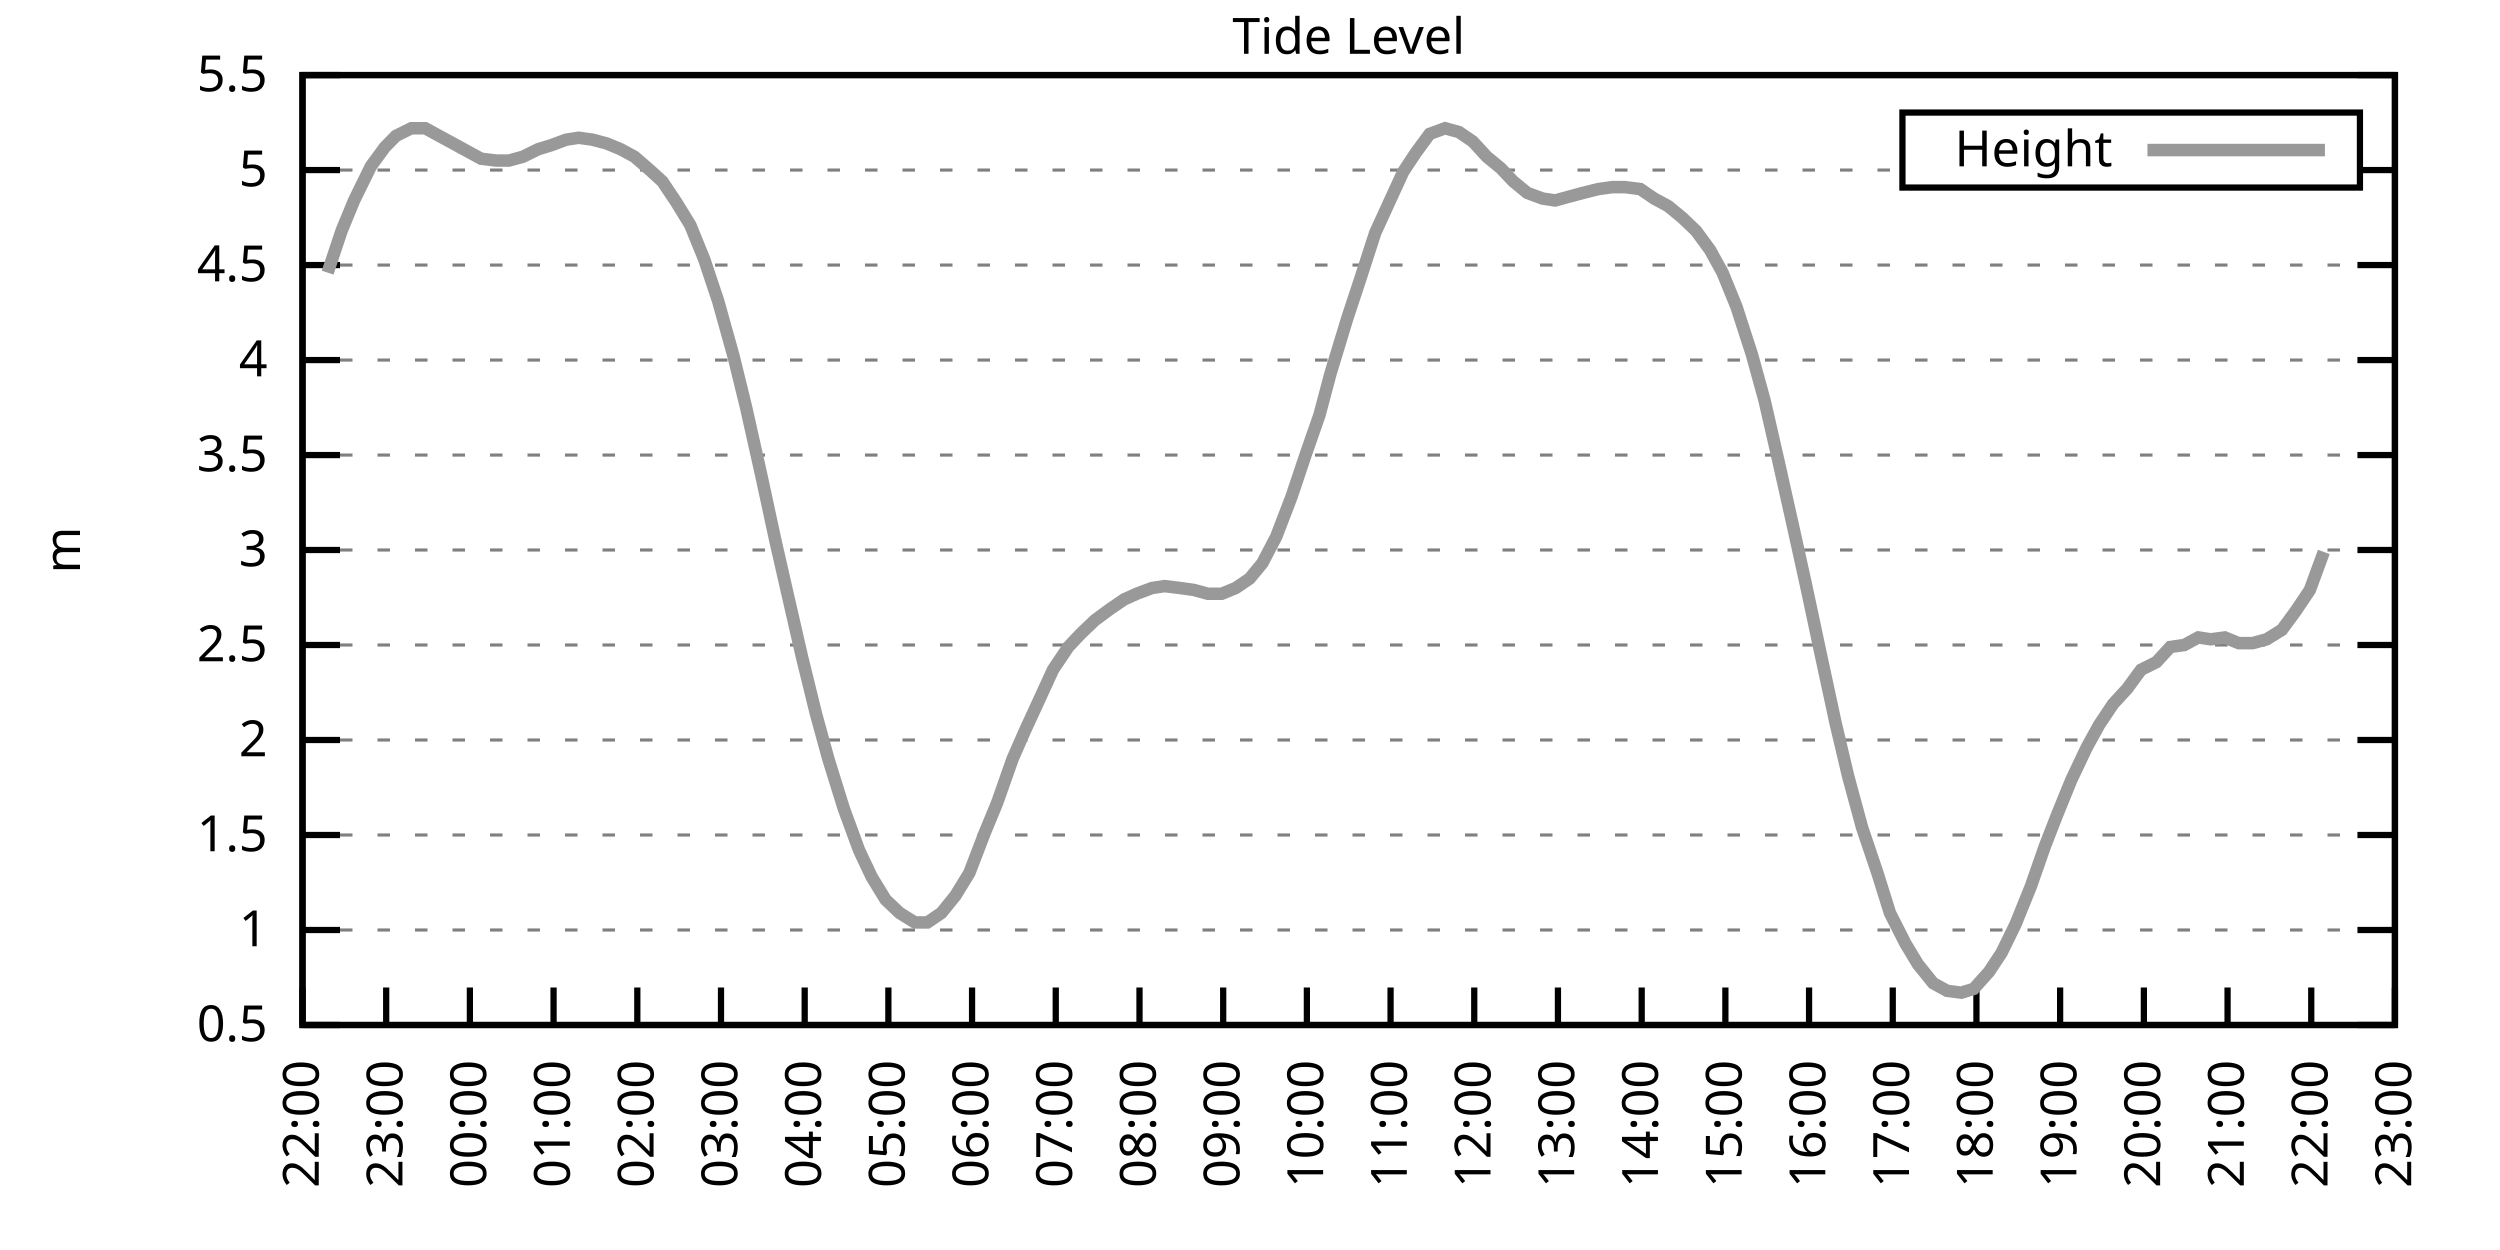
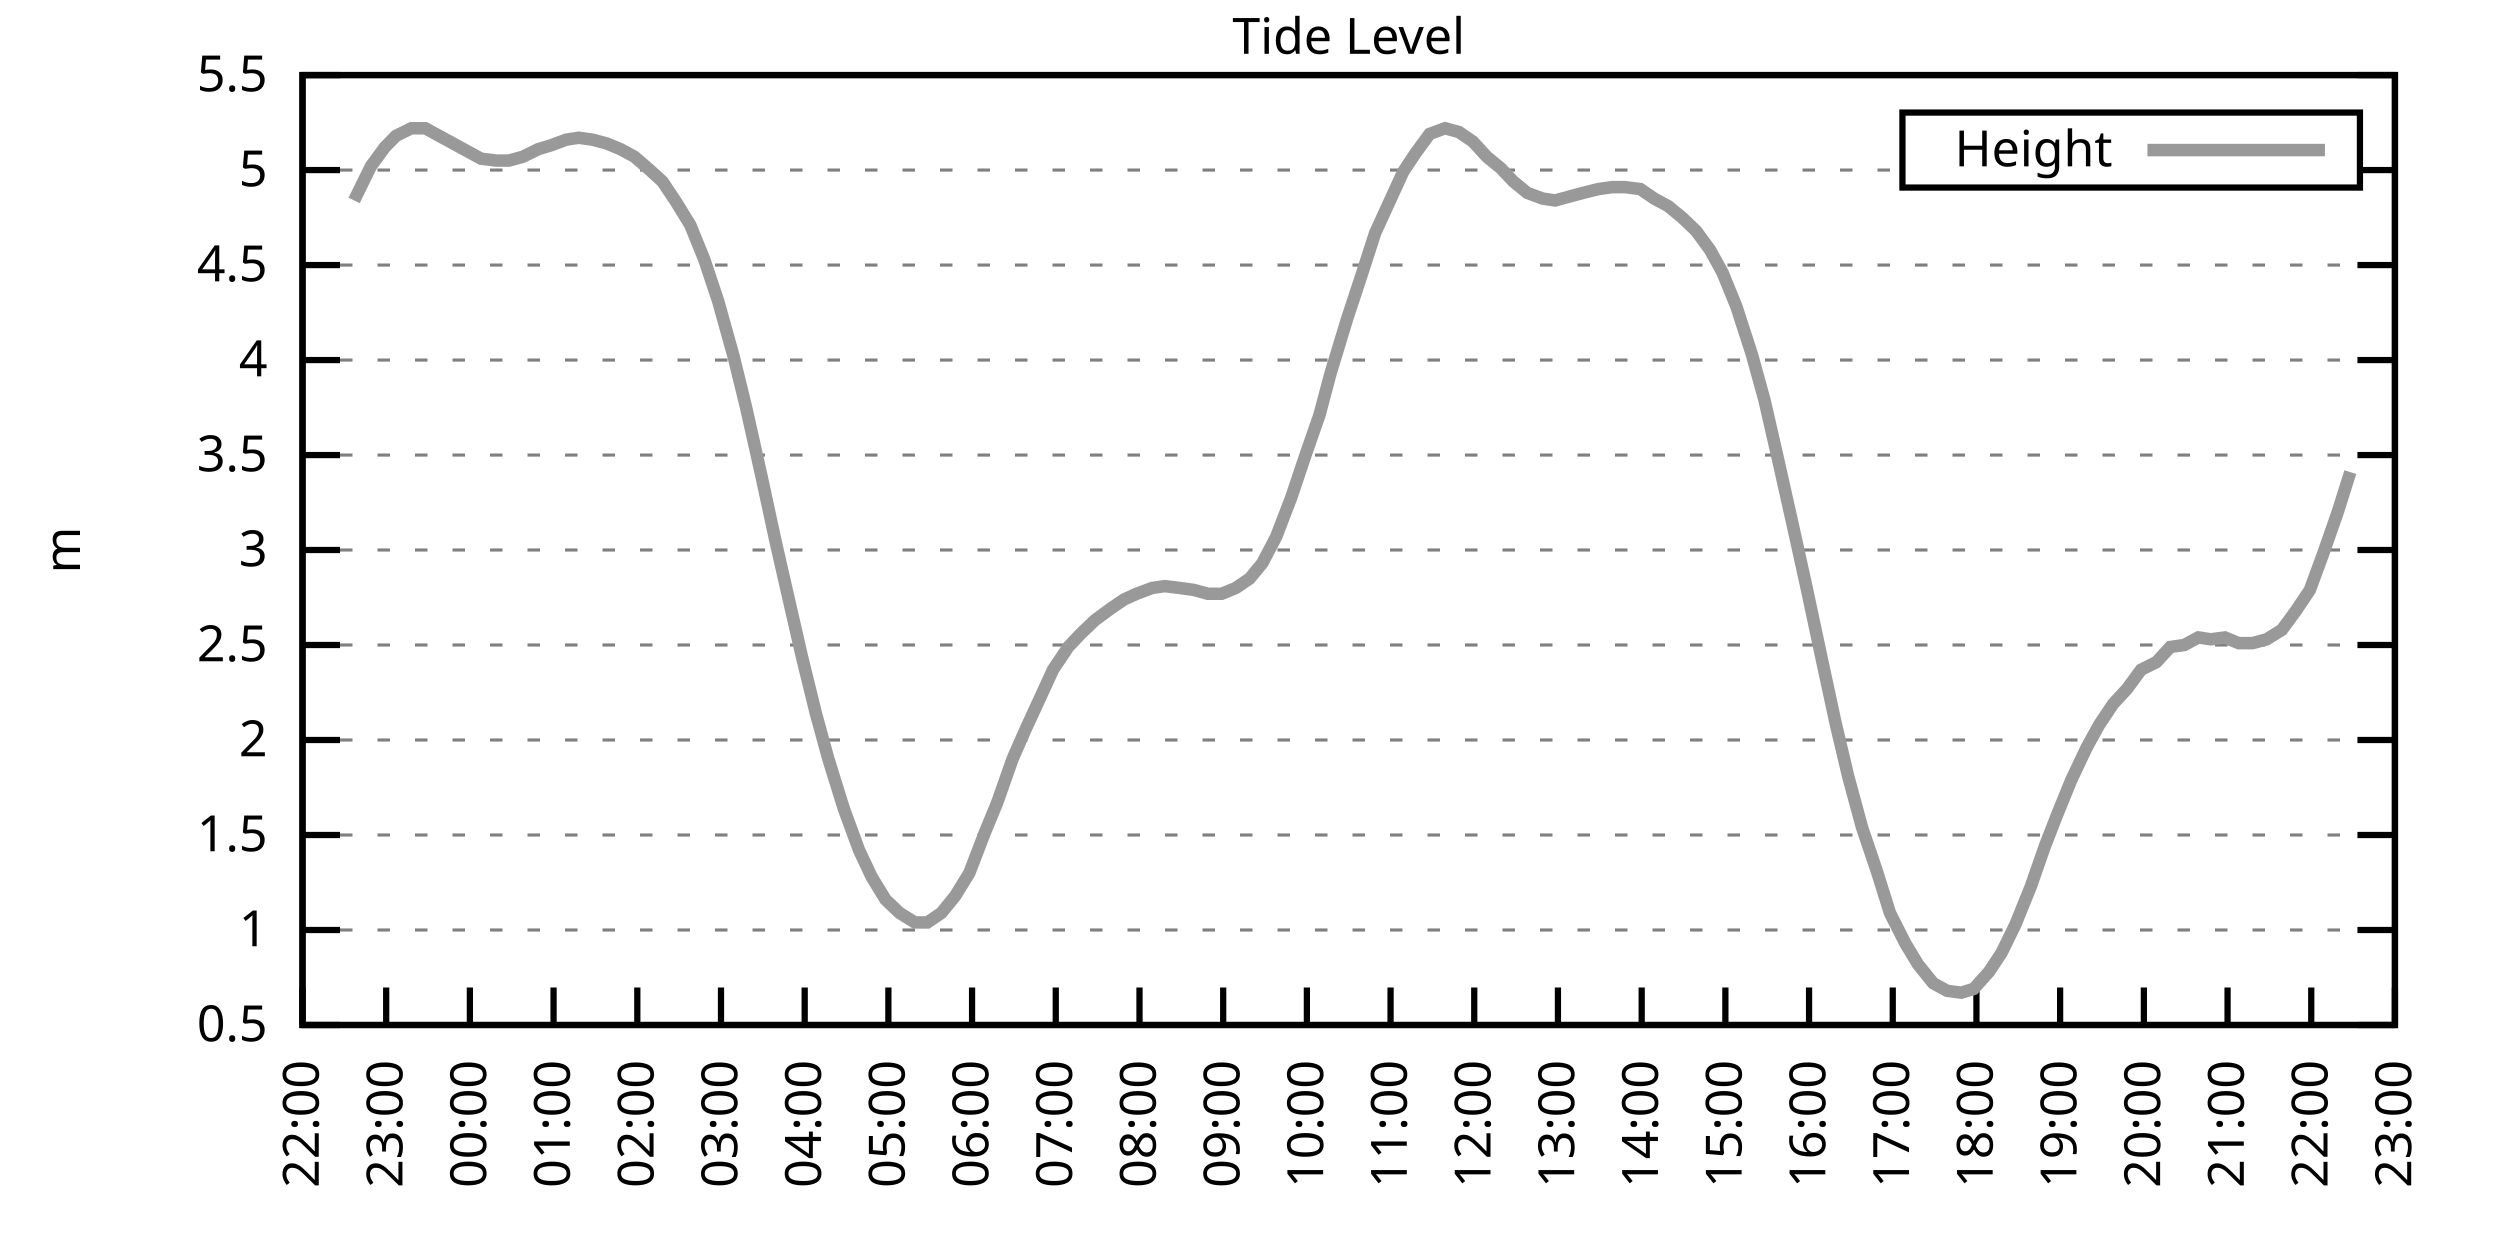
<svg xmlns="http://www.w3.org/2000/svg" xmlns:xlink="http://www.w3.org/1999/xlink" width="400" height="200" viewBox="0 0 400 200">
  <g id="gnuplot_canvas">
    <rect x="0" y="0" width="400" height="200" fill="none" />
    <defs>
      <circle id="gpDot" r="0.5" stroke-width="0.5" stroke="currentColor" />
      <path id="gpPt0" stroke-width="0.333" stroke="currentColor" d="M-1,0 h2 M0,-1 v2" />
      <path id="gpPt1" stroke-width="0.333" stroke="currentColor" d="M-1,-1 L1,1 M1,-1 L-1,1" />
      <path id="gpPt2" stroke-width="0.333" stroke="currentColor" d="M-1,0 L1,0 M0,-1 L0,1 M-1,-1 L1,1 M-1,1 L1,-1" />
      <rect id="gpPt3" stroke-width="0.333" stroke="currentColor" x="-1" y="-1" width="2" height="2" />
      <rect id="gpPt4" stroke-width="0.333" stroke="currentColor" fill="currentColor" x="-1" y="-1" width="2" height="2" />
      <circle id="gpPt5" stroke-width="0.333" stroke="currentColor" cx="0" cy="0" r="1" />
      <use xlink:href="#gpPt5" id="gpPt6" fill="currentColor" stroke="none" />
      <path id="gpPt7" stroke-width="0.333" stroke="currentColor" d="M0,-1.33 L-1.33,0.67 L1.33,0.67 z" />
      <use xlink:href="#gpPt7" id="gpPt8" fill="currentColor" stroke="none" />
      <use xlink:href="#gpPt7" id="gpPt9" stroke="currentColor" transform="rotate(180)" />
      <use xlink:href="#gpPt9" id="gpPt10" fill="currentColor" stroke="none" />
      <use xlink:href="#gpPt3" id="gpPt11" stroke="currentColor" transform="rotate(45)" />
      <use xlink:href="#gpPt11" id="gpPt12" fill="currentColor" stroke="none" />
      <path id="gpPt13" stroke-width="0.333" stroke="currentColor" d="M0,1.330 L1.265,0.411 L0.782,-1.067 L-0.782,-1.076 L-1.265,0.411 z" />
      <use xlink:href="#gpPt13" id="gpPt14" fill="currentColor" stroke="none" />
      <filter id="textbox" filterUnits="objectBoundingBox" x="0" y="0" height="1" width="1">
        <feFlood flood-color="white" flood-opacity="1" result="bgnd" />
        <feComposite in="SourceGraphic" in2="bgnd" operator="atop" />
      </filter>
      <filter id="greybox" filterUnits="objectBoundingBox" x="0" y="0" height="1" width="1">
        <feFlood flood-color="lightgrey" flood-opacity="1" result="grey" />
        <feComposite in="SourceGraphic" in2="grey" operator="atop" />
      </filter>
    </defs>
    <g fill="none" color="white" stroke="currentColor" stroke-width="1.00" stroke-linecap="butt" stroke-linejoin="miter">
</g>
    <g fill="none" color="black" stroke="currentColor" stroke-width="1.00" stroke-linecap="butt" stroke-linejoin="miter">
      <g stroke="none" shape-rendering="crispEdges">
        <polygon fill="rgb(255, 255, 255)" points="48.40,164.00 383.18,164.00 383.18,12.02 48.40,12.02 " />
      </g>
    </g>
    <g fill="none" color="black" stroke="currentColor" stroke-width="1.00" stroke-linecap="butt" stroke-linejoin="miter">
</g>
    <g fill="none" color="black" stroke="black" stroke-width="0.50" stroke-linecap="butt" stroke-linejoin="miter">
</g>
    <g fill="none" color="gray" stroke="currentColor" stroke-width="0.50" stroke-linecap="butt" stroke-linejoin="miter">
      <path stroke="gray" stroke-dasharray="2,4" class="gridline" d="M48.40,164.00 L383.19,164.00  " />
    </g>
    <g fill="none" color="gray" stroke="gray" stroke-width="1.00" stroke-linecap="butt" stroke-linejoin="miter">
</g>
    <g fill="none" color="black" stroke="currentColor" stroke-width="1.00" stroke-linecap="butt" stroke-linejoin="miter">
      <path stroke="black" d="M48.40,164.00 L54.40,164.00 M383.19,164.00 L377.19,164.00  " />
      <g transform="translate(42.80,166.60)" stroke="none" fill="black" font-family="Sans" font-size="8.00" text-anchor="end">
        <text>
          <tspan font-family="Sans"> 0.5</tspan>
        </text>
      </g>
    </g>
    <g fill="none" color="black" stroke="currentColor" stroke-width="1.00" stroke-linecap="butt" stroke-linejoin="miter">
</g>
    <g fill="none" color="black" stroke="black" stroke-width="0.50" stroke-linecap="butt" stroke-linejoin="miter">
</g>
    <g fill="none" color="gray" stroke="currentColor" stroke-width="0.50" stroke-linecap="butt" stroke-linejoin="miter">
      <path stroke="gray" stroke-dasharray="2,4" class="gridline" d="M48.40,148.80 L383.19,148.80  " />
    </g>
    <g fill="none" color="gray" stroke="gray" stroke-width="1.00" stroke-linecap="butt" stroke-linejoin="miter">
</g>
    <g fill="none" color="black" stroke="currentColor" stroke-width="1.00" stroke-linecap="butt" stroke-linejoin="miter">
      <path stroke="black" d="M48.40,148.80 L54.40,148.80 M383.19,148.80 L377.19,148.80  " />
      <g transform="translate(42.80,151.40)" stroke="none" fill="black" font-family="Sans" font-size="8.00" text-anchor="end">
        <text>
          <tspan font-family="Sans"> 1</tspan>
        </text>
      </g>
    </g>
    <g fill="none" color="black" stroke="currentColor" stroke-width="1.00" stroke-linecap="butt" stroke-linejoin="miter">
</g>
    <g fill="none" color="black" stroke="black" stroke-width="0.50" stroke-linecap="butt" stroke-linejoin="miter">
</g>
    <g fill="none" color="gray" stroke="currentColor" stroke-width="0.50" stroke-linecap="butt" stroke-linejoin="miter">
      <path stroke="gray" stroke-dasharray="2,4" class="gridline" d="M48.40,133.60 L383.19,133.60  " />
    </g>
    <g fill="none" color="gray" stroke="gray" stroke-width="1.00" stroke-linecap="butt" stroke-linejoin="miter">
</g>
    <g fill="none" color="black" stroke="currentColor" stroke-width="1.00" stroke-linecap="butt" stroke-linejoin="miter">
      <path stroke="black" d="M48.40,133.60 L54.40,133.60 M383.19,133.60 L377.19,133.60  " />
      <g transform="translate(42.80,136.20)" stroke="none" fill="black" font-family="Sans" font-size="8.00" text-anchor="end">
        <text>
          <tspan font-family="Sans"> 1.5</tspan>
        </text>
      </g>
    </g>
    <g fill="none" color="black" stroke="currentColor" stroke-width="1.00" stroke-linecap="butt" stroke-linejoin="miter">
</g>
    <g fill="none" color="black" stroke="black" stroke-width="0.50" stroke-linecap="butt" stroke-linejoin="miter">
</g>
    <g fill="none" color="gray" stroke="currentColor" stroke-width="0.50" stroke-linecap="butt" stroke-linejoin="miter">
      <path stroke="gray" stroke-dasharray="2,4" class="gridline" d="M48.40,118.40 L383.19,118.40  " />
    </g>
    <g fill="none" color="gray" stroke="gray" stroke-width="1.00" stroke-linecap="butt" stroke-linejoin="miter">
</g>
    <g fill="none" color="black" stroke="currentColor" stroke-width="1.00" stroke-linecap="butt" stroke-linejoin="miter">
      <path stroke="black" d="M48.40,118.40 L54.40,118.40 M383.19,118.40 L377.19,118.40  " />
      <g transform="translate(42.80,121.00)" stroke="none" fill="black" font-family="Sans" font-size="8.00" text-anchor="end">
        <text>
          <tspan font-family="Sans"> 2</tspan>
        </text>
      </g>
    </g>
    <g fill="none" color="black" stroke="currentColor" stroke-width="1.00" stroke-linecap="butt" stroke-linejoin="miter">
</g>
    <g fill="none" color="black" stroke="black" stroke-width="0.50" stroke-linecap="butt" stroke-linejoin="miter">
</g>
    <g fill="none" color="gray" stroke="currentColor" stroke-width="0.50" stroke-linecap="butt" stroke-linejoin="miter">
      <path stroke="gray" stroke-dasharray="2,4" class="gridline" d="M48.40,103.20 L383.19,103.20  " />
    </g>
    <g fill="none" color="gray" stroke="gray" stroke-width="1.00" stroke-linecap="butt" stroke-linejoin="miter">
</g>
    <g fill="none" color="black" stroke="currentColor" stroke-width="1.00" stroke-linecap="butt" stroke-linejoin="miter">
      <path stroke="black" d="M48.40,103.20 L54.40,103.20 M383.19,103.20 L377.19,103.20  " />
      <g transform="translate(42.80,105.80)" stroke="none" fill="black" font-family="Sans" font-size="8.00" text-anchor="end">
        <text>
          <tspan font-family="Sans"> 2.5</tspan>
        </text>
      </g>
    </g>
    <g fill="none" color="black" stroke="currentColor" stroke-width="1.00" stroke-linecap="butt" stroke-linejoin="miter">
</g>
    <g fill="none" color="black" stroke="black" stroke-width="0.50" stroke-linecap="butt" stroke-linejoin="miter">
</g>
    <g fill="none" color="gray" stroke="currentColor" stroke-width="0.50" stroke-linecap="butt" stroke-linejoin="miter">
      <path stroke="gray" stroke-dasharray="2,4" class="gridline" d="M48.40,88.00 L383.19,88.00  " />
    </g>
    <g fill="none" color="gray" stroke="gray" stroke-width="1.00" stroke-linecap="butt" stroke-linejoin="miter">
</g>
    <g fill="none" color="black" stroke="currentColor" stroke-width="1.00" stroke-linecap="butt" stroke-linejoin="miter">
      <path stroke="black" d="M48.40,88.00 L54.40,88.00 M383.19,88.00 L377.19,88.00  " />
      <g transform="translate(42.80,90.60)" stroke="none" fill="black" font-family="Sans" font-size="8.00" text-anchor="end">
        <text>
          <tspan font-family="Sans"> 3</tspan>
        </text>
      </g>
    </g>
    <g fill="none" color="black" stroke="currentColor" stroke-width="1.00" stroke-linecap="butt" stroke-linejoin="miter">
</g>
    <g fill="none" color="black" stroke="black" stroke-width="0.50" stroke-linecap="butt" stroke-linejoin="miter">
</g>
    <g fill="none" color="gray" stroke="currentColor" stroke-width="0.50" stroke-linecap="butt" stroke-linejoin="miter">
      <path stroke="gray" stroke-dasharray="2,4" class="gridline" d="M48.40,72.81 L383.19,72.81  " />
    </g>
    <g fill="none" color="gray" stroke="gray" stroke-width="1.00" stroke-linecap="butt" stroke-linejoin="miter">
</g>
    <g fill="none" color="black" stroke="currentColor" stroke-width="1.00" stroke-linecap="butt" stroke-linejoin="miter">
      <path stroke="black" d="M48.40,72.81 L54.40,72.81 M383.19,72.81 L377.19,72.81  " />
      <g transform="translate(42.80,75.41)" stroke="none" fill="black" font-family="Sans" font-size="8.00" text-anchor="end">
        <text>
          <tspan font-family="Sans"> 3.5</tspan>
        </text>
      </g>
    </g>
    <g fill="none" color="black" stroke="currentColor" stroke-width="1.00" stroke-linecap="butt" stroke-linejoin="miter">
</g>
    <g fill="none" color="black" stroke="black" stroke-width="0.50" stroke-linecap="butt" stroke-linejoin="miter">
</g>
    <g fill="none" color="gray" stroke="currentColor" stroke-width="0.50" stroke-linecap="butt" stroke-linejoin="miter">
      <path stroke="gray" stroke-dasharray="2,4" class="gridline" d="M48.40,57.61 L383.19,57.61  " />
    </g>
    <g fill="none" color="gray" stroke="gray" stroke-width="1.00" stroke-linecap="butt" stroke-linejoin="miter">
</g>
    <g fill="none" color="black" stroke="currentColor" stroke-width="1.00" stroke-linecap="butt" stroke-linejoin="miter">
      <path stroke="black" d="M48.40,57.61 L54.40,57.61 M383.19,57.61 L377.19,57.61  " />
      <g transform="translate(42.80,60.21)" stroke="none" fill="black" font-family="Sans" font-size="8.00" text-anchor="end">
        <text>
          <tspan font-family="Sans"> 4</tspan>
        </text>
      </g>
    </g>
    <g fill="none" color="black" stroke="currentColor" stroke-width="1.00" stroke-linecap="butt" stroke-linejoin="miter">
</g>
    <g fill="none" color="black" stroke="black" stroke-width="0.50" stroke-linecap="butt" stroke-linejoin="miter">
</g>
    <g fill="none" color="gray" stroke="currentColor" stroke-width="0.50" stroke-linecap="butt" stroke-linejoin="miter">
      <path stroke="gray" stroke-dasharray="2,4" class="gridline" d="M48.40,42.41 L383.19,42.41  " />
    </g>
    <g fill="none" color="gray" stroke="gray" stroke-width="1.00" stroke-linecap="butt" stroke-linejoin="miter">
</g>
    <g fill="none" color="black" stroke="currentColor" stroke-width="1.00" stroke-linecap="butt" stroke-linejoin="miter">
      <path stroke="black" d="M48.40,42.41 L54.40,42.41 M383.19,42.41 L377.19,42.41  " />
      <g transform="translate(42.80,45.01)" stroke="none" fill="black" font-family="Sans" font-size="8.00" text-anchor="end">
        <text>
          <tspan font-family="Sans"> 4.5</tspan>
        </text>
      </g>
    </g>
    <g fill="none" color="black" stroke="currentColor" stroke-width="1.00" stroke-linecap="butt" stroke-linejoin="miter">
</g>
    <g fill="none" color="black" stroke="black" stroke-width="0.50" stroke-linecap="butt" stroke-linejoin="miter">
</g>
    <g fill="none" color="gray" stroke="currentColor" stroke-width="0.50" stroke-linecap="butt" stroke-linejoin="miter">
      <path stroke="gray" stroke-dasharray="2,4" class="gridline" d="M48.40,27.21 L304.39,27.21 M377.59,27.21 L383.19,27.21  " />
    </g>
    <g fill="none" color="gray" stroke="gray" stroke-width="1.00" stroke-linecap="butt" stroke-linejoin="miter">
</g>
    <g fill="none" color="black" stroke="currentColor" stroke-width="1.00" stroke-linecap="butt" stroke-linejoin="miter">
      <path stroke="black" d="M48.40,27.21 L54.40,27.21 M383.19,27.21 L377.19,27.21  " />
      <g transform="translate(42.80,29.81)" stroke="none" fill="black" font-family="Sans" font-size="8.00" text-anchor="end">
        <text>
          <tspan font-family="Sans"> 5</tspan>
        </text>
      </g>
    </g>
    <g fill="none" color="black" stroke="currentColor" stroke-width="1.00" stroke-linecap="butt" stroke-linejoin="miter">
</g>
    <g fill="none" color="black" stroke="black" stroke-width="0.50" stroke-linecap="butt" stroke-linejoin="miter">
</g>
    <g fill="none" color="gray" stroke="currentColor" stroke-width="0.50" stroke-linecap="butt" stroke-linejoin="miter">
      <path stroke="gray" stroke-dasharray="2,4" class="gridline" d="M48.40,12.01 L383.19,12.01  " />
    </g>
    <g fill="none" color="gray" stroke="gray" stroke-width="1.00" stroke-linecap="butt" stroke-linejoin="miter">
</g>
    <g fill="none" color="black" stroke="currentColor" stroke-width="1.00" stroke-linecap="butt" stroke-linejoin="miter">
      <path stroke="black" d="M48.40,12.01 L54.40,12.01 M383.19,12.01 L377.19,12.01  " />
      <g transform="translate(42.80,14.61)" stroke="none" fill="black" font-family="Sans" font-size="8.00" text-anchor="end">
        <text>
          <tspan font-family="Sans"> 5.5</tspan>
        </text>
      </g>
    </g>
    <g fill="none" color="black" stroke="currentColor" stroke-width="1.00" stroke-linecap="butt" stroke-linejoin="miter">
      <path stroke="black" d="M48.40,164.00 L48.40,158.00  " />
      <g transform="translate(51.00,169.60) rotate(270.00)" stroke="none" fill="black" font-family="Sans" font-size="8.00" text-anchor="end">
        <text>
          <tspan font-family="Sans">22:00</tspan>
        </text>
      </g>
    </g>
    <g fill="none" color="black" stroke="currentColor" stroke-width="1.00" stroke-linecap="butt" stroke-linejoin="miter">
      <path stroke="black" d="M61.79,164.00 L61.79,158.00  " />
      <g transform="translate(64.39,169.60) rotate(270.00)" stroke="none" fill="black" font-family="Sans" font-size="8.00" text-anchor="end">
        <text>
          <tspan font-family="Sans">23:00</tspan>
        </text>
      </g>
    </g>
    <g fill="none" color="black" stroke="currentColor" stroke-width="1.00" stroke-linecap="butt" stroke-linejoin="miter">
      <path stroke="black" d="M75.18,164.00 L75.18,158.00  " />
      <g transform="translate(77.78,169.60) rotate(270.00)" stroke="none" fill="black" font-family="Sans" font-size="8.00" text-anchor="end">
        <text>
          <tspan font-family="Sans">00:00</tspan>
        </text>
      </g>
    </g>
    <g fill="none" color="black" stroke="currentColor" stroke-width="1.00" stroke-linecap="butt" stroke-linejoin="miter">
      <path stroke="black" d="M88.57,164.00 L88.57,158.00  " />
      <g transform="translate(91.17,169.60) rotate(270.00)" stroke="none" fill="black" font-family="Sans" font-size="8.00" text-anchor="end">
        <text>
          <tspan font-family="Sans">01:00</tspan>
        </text>
      </g>
    </g>
    <g fill="none" color="black" stroke="currentColor" stroke-width="1.00" stroke-linecap="butt" stroke-linejoin="miter">
      <path stroke="black" d="M101.97,164.00 L101.97,158.00  " />
      <g transform="translate(104.57,169.60) rotate(270.00)" stroke="none" fill="black" font-family="Sans" font-size="8.00" text-anchor="end">
        <text>
          <tspan font-family="Sans">02:00</tspan>
        </text>
      </g>
    </g>
    <g fill="none" color="black" stroke="currentColor" stroke-width="1.00" stroke-linecap="butt" stroke-linejoin="miter">
      <path stroke="black" d="M115.36,164.00 L115.36,158.00  " />
      <g transform="translate(117.96,169.60) rotate(270.00)" stroke="none" fill="black" font-family="Sans" font-size="8.00" text-anchor="end">
        <text>
          <tspan font-family="Sans">03:00</tspan>
        </text>
      </g>
    </g>
    <g fill="none" color="black" stroke="currentColor" stroke-width="1.00" stroke-linecap="butt" stroke-linejoin="miter">
      <path stroke="black" d="M128.75,164.00 L128.75,158.00  " />
      <g transform="translate(131.35,169.60) rotate(270.00)" stroke="none" fill="black" font-family="Sans" font-size="8.00" text-anchor="end">
        <text>
          <tspan font-family="Sans">04:00</tspan>
        </text>
      </g>
    </g>
    <g fill="none" color="black" stroke="currentColor" stroke-width="1.00" stroke-linecap="butt" stroke-linejoin="miter">
      <path stroke="black" d="M142.14,164.00 L142.14,158.00  " />
      <g transform="translate(144.74,169.60) rotate(270.00)" stroke="none" fill="black" font-family="Sans" font-size="8.00" text-anchor="end">
        <text>
          <tspan font-family="Sans">05:00</tspan>
        </text>
      </g>
    </g>
    <g fill="none" color="black" stroke="currentColor" stroke-width="1.00" stroke-linecap="butt" stroke-linejoin="miter">
      <path stroke="black" d="M155.53,164.00 L155.53,158.00  " />
      <g transform="translate(158.13,169.60) rotate(270.00)" stroke="none" fill="black" font-family="Sans" font-size="8.00" text-anchor="end">
        <text>
          <tspan font-family="Sans">06:00</tspan>
        </text>
      </g>
    </g>
    <g fill="none" color="black" stroke="currentColor" stroke-width="1.00" stroke-linecap="butt" stroke-linejoin="miter">
      <path stroke="black" d="M168.92,164.00 L168.92,158.00  " />
      <g transform="translate(171.52,169.60) rotate(270.00)" stroke="none" fill="black" font-family="Sans" font-size="8.00" text-anchor="end">
        <text>
          <tspan font-family="Sans">07:00</tspan>
        </text>
      </g>
    </g>
    <g fill="none" color="black" stroke="currentColor" stroke-width="1.00" stroke-linecap="butt" stroke-linejoin="miter">
      <path stroke="black" d="M182.32,164.00 L182.32,158.00  " />
      <g transform="translate(184.92,169.60) rotate(270.00)" stroke="none" fill="black" font-family="Sans" font-size="8.00" text-anchor="end">
        <text>
          <tspan font-family="Sans">08:00</tspan>
        </text>
      </g>
    </g>
    <g fill="none" color="black" stroke="currentColor" stroke-width="1.00" stroke-linecap="butt" stroke-linejoin="miter">
      <path stroke="black" d="M195.71,164.00 L195.71,158.00  " />
      <g transform="translate(198.31,169.60) rotate(270.00)" stroke="none" fill="black" font-family="Sans" font-size="8.00" text-anchor="end">
        <text>
          <tspan font-family="Sans">09:00</tspan>
        </text>
      </g>
    </g>
    <g fill="none" color="black" stroke="currentColor" stroke-width="1.00" stroke-linecap="butt" stroke-linejoin="miter">
      <path stroke="black" d="M209.10,164.00 L209.10,158.00  " />
      <g transform="translate(211.70,169.60) rotate(270.00)" stroke="none" fill="black" font-family="Sans" font-size="8.00" text-anchor="end">
        <text>
          <tspan font-family="Sans">10:00</tspan>
        </text>
      </g>
    </g>
    <g fill="none" color="black" stroke="currentColor" stroke-width="1.00" stroke-linecap="butt" stroke-linejoin="miter">
      <path stroke="black" d="M222.49,164.00 L222.49,158.00  " />
      <g transform="translate(225.09,169.60) rotate(270.00)" stroke="none" fill="black" font-family="Sans" font-size="8.00" text-anchor="end">
        <text>
          <tspan font-family="Sans">11:00</tspan>
        </text>
      </g>
    </g>
    <g fill="none" color="black" stroke="currentColor" stroke-width="1.00" stroke-linecap="butt" stroke-linejoin="miter">
      <path stroke="black" d="M235.88,164.00 L235.88,158.00  " />
      <g transform="translate(238.48,169.60) rotate(270.00)" stroke="none" fill="black" font-family="Sans" font-size="8.00" text-anchor="end">
        <text>
          <tspan font-family="Sans">12:00</tspan>
        </text>
      </g>
    </g>
    <g fill="none" color="black" stroke="currentColor" stroke-width="1.00" stroke-linecap="butt" stroke-linejoin="miter">
      <path stroke="black" d="M249.27,164.00 L249.27,158.00  " />
      <g transform="translate(251.87,169.60) rotate(270.00)" stroke="none" fill="black" font-family="Sans" font-size="8.00" text-anchor="end">
        <text>
          <tspan font-family="Sans">13:00</tspan>
        </text>
      </g>
    </g>
    <g fill="none" color="black" stroke="currentColor" stroke-width="1.00" stroke-linecap="butt" stroke-linejoin="miter">
      <path stroke="black" d="M262.67,164.00 L262.67,158.00  " />
      <g transform="translate(265.27,169.60) rotate(270.00)" stroke="none" fill="black" font-family="Sans" font-size="8.00" text-anchor="end">
        <text>
          <tspan font-family="Sans">14:00</tspan>
        </text>
      </g>
    </g>
    <g fill="none" color="black" stroke="currentColor" stroke-width="1.00" stroke-linecap="butt" stroke-linejoin="miter">
      <path stroke="black" d="M276.06,164.00 L276.06,158.00  " />
      <g transform="translate(278.66,169.60) rotate(270.00)" stroke="none" fill="black" font-family="Sans" font-size="8.00" text-anchor="end">
        <text>
          <tspan font-family="Sans">15:00</tspan>
        </text>
      </g>
    </g>
    <g fill="none" color="black" stroke="currentColor" stroke-width="1.00" stroke-linecap="butt" stroke-linejoin="miter">
      <path stroke="black" d="M289.45,164.00 L289.45,158.00  " />
      <g transform="translate(292.05,169.60) rotate(270.00)" stroke="none" fill="black" font-family="Sans" font-size="8.00" text-anchor="end">
        <text>
          <tspan font-family="Sans">16:00</tspan>
        </text>
      </g>
    </g>
    <g fill="none" color="black" stroke="currentColor" stroke-width="1.00" stroke-linecap="butt" stroke-linejoin="miter">
      <path stroke="black" d="M302.84,164.00 L302.84,158.00  " />
      <g transform="translate(305.44,169.60) rotate(270.00)" stroke="none" fill="black" font-family="Sans" font-size="8.00" text-anchor="end">
        <text>
          <tspan font-family="Sans">17:00</tspan>
        </text>
      </g>
    </g>
    <g fill="none" color="black" stroke="currentColor" stroke-width="1.00" stroke-linecap="butt" stroke-linejoin="miter">
      <path stroke="black" d="M316.23,164.00 L316.23,158.00  " />
      <g transform="translate(318.83,169.60) rotate(270.00)" stroke="none" fill="black" font-family="Sans" font-size="8.00" text-anchor="end">
        <text>
          <tspan font-family="Sans">18:00</tspan>
        </text>
      </g>
    </g>
    <g fill="none" color="black" stroke="currentColor" stroke-width="1.00" stroke-linecap="butt" stroke-linejoin="miter">
      <path stroke="black" d="M329.62,164.00 L329.62,158.00  " />
      <g transform="translate(332.22,169.60) rotate(270.00)" stroke="none" fill="black" font-family="Sans" font-size="8.00" text-anchor="end">
        <text>
          <tspan font-family="Sans">19:00</tspan>
        </text>
      </g>
    </g>
    <g fill="none" color="black" stroke="currentColor" stroke-width="1.00" stroke-linecap="butt" stroke-linejoin="miter">
      <path stroke="black" d="M343.02,164.00 L343.02,158.00  " />
      <g transform="translate(345.62,169.60) rotate(270.00)" stroke="none" fill="black" font-family="Sans" font-size="8.00" text-anchor="end">
        <text>
          <tspan font-family="Sans">20:00</tspan>
        </text>
      </g>
    </g>
    <g fill="none" color="black" stroke="currentColor" stroke-width="1.00" stroke-linecap="butt" stroke-linejoin="miter">
      <path stroke="black" d="M356.41,164.00 L356.41,158.00  " />
      <g transform="translate(359.01,169.60) rotate(270.00)" stroke="none" fill="black" font-family="Sans" font-size="8.00" text-anchor="end">
        <text>
          <tspan font-family="Sans">21:00</tspan>
        </text>
      </g>
    </g>
    <g fill="none" color="black" stroke="currentColor" stroke-width="1.00" stroke-linecap="butt" stroke-linejoin="miter">
      <path stroke="black" d="M369.80,164.00 L369.80,158.00  " />
      <g transform="translate(372.40,169.60) rotate(270.00)" stroke="none" fill="black" font-family="Sans" font-size="8.00" text-anchor="end">
        <text>
          <tspan font-family="Sans">22:00</tspan>
        </text>
      </g>
    </g>
    <g fill="none" color="black" stroke="currentColor" stroke-width="1.00" stroke-linecap="butt" stroke-linejoin="miter">
      <path stroke="black" d="M383.19,164.00 L383.19,158.00  " />
      <g transform="translate(385.79,169.60) rotate(270.00)" stroke="none" fill="black" font-family="Sans" font-size="8.00" text-anchor="end">
        <text>
          <tspan font-family="Sans">23:00</tspan>
        </text>
      </g>
    </g>
    <g fill="none" color="black" stroke="currentColor" stroke-width="1.00" stroke-linecap="butt" stroke-linejoin="miter">
</g>
    <g fill="none" color="black" stroke="currentColor" stroke-width="1.00" stroke-linecap="butt" stroke-linejoin="miter">
      <path stroke="black" d="M48.40,12.01 L48.40,164.00 L383.19,164.00 L383.19,12.01 L48.40,12.01 Z  " />
    </g>
    <g fill="none" color="black" stroke="currentColor" stroke-width="1.00" stroke-linecap="butt" stroke-linejoin="miter">
</g>
    <g fill="none" color="black" stroke="currentColor" stroke-width="1.00" stroke-linecap="butt" stroke-linejoin="miter">
      <path stroke="black" d="M304.39,30.01 L304.39,18.01 L377.59,18.01 L377.59,30.01 L304.39,30.01 Z  " />
    </g>
    <g id="Tide_level_plot_1">
      <g fill="none" color="white" stroke="black" stroke-width="2.00" stroke-linecap="butt" stroke-linejoin="miter">
</g>
      <g fill="none" color="black" stroke="currentColor" stroke-width="2.00" stroke-linecap="butt" stroke-linejoin="miter">
        <g transform="translate(337.99,26.61)" stroke="none" fill="black" font-family="Sans" font-size="8.00" text-anchor="end">
          <text>
            <tspan font-family="Sans">Height</tspan>
          </text>
        </g>
      </g>
      <g fill="none" color="black" stroke="currentColor" stroke-width="2.00" stroke-linecap="butt" stroke-linejoin="miter">
-         <path stroke="rgb(153, 153, 153)" d="M343.59,24.01 L371.99,24.01 M52.42,43.62 L54.65,36.94 L56.66,32.07 L59.34,26.60 L61.57,23.56 L63.35,21.74   L65.81,20.52 L68.04,20.52 L70.27,21.74 L72.50,22.95 L76.97,25.39 L79.42,25.69 L81.43,25.69 L83.66,25.08   L86.12,23.87 L88.13,23.26 L90.58,22.35 L92.59,22.04 L94.82,22.35 L97.06,22.95 L99.29,23.87 L101.52,25.08   L103.98,27.21 L105.98,29.03 L108.22,32.38 L110.45,36.02 L112.68,41.50 L114.91,48.18 L117.37,57.00 L119.38,65.21   L121.83,76.15 L124.06,86.49 L126.07,95.30 L128.30,105.03 L130.54,114.15 L132.54,121.44 L135.00,129.35 L137.45,136.03   L139.46,140.29 L141.69,143.94 L143.93,146.07 L146.38,147.59 L148.39,147.59 L150.62,146.07 L152.85,143.33 L155.09,139.68   L157.54,133.30 L159.55,128.43 L162.01,121.44 L164.01,116.88 L166.25,112.02 L168.48,107.16 L170.93,103.51 L172.94,101.38   L175.17,99.25 L177.63,97.43 L179.86,95.91 L181.87,95.00 L184.32,94.08 L186.33,93.78 L188.79,94.08 L191.02,94.39   L193.25,95.00 L195.48,95.00 L197.72,94.08 L199.95,92.56 L201.96,90.13 L204.19,85.88 L206.64,79.49 L208.88,72.81   L211.11,66.42 L212.89,59.73 L215.57,50.92 L217.58,44.84 L220.04,37.24 L224.50,27.51 L226.51,24.47 L228.74,21.43   L231.20,20.52 L233.43,21.13 L235.66,22.65 L237.89,25.08 L240.12,26.91 L242.13,29.03 L244.36,30.86 L246.82,31.77   L248.83,32.07 L251.06,31.46 L253.29,30.86 L255.75,30.25 L257.98,29.94 L259.99,29.94 L262.44,30.25 L264.67,31.77   L266.91,32.98 L269.14,34.81 L271.37,36.94 L273.60,39.98 L275.61,43.62 L277.84,49.10 L280.30,56.70 L282.31,63.99   L284.54,73.72 L286.99,84.66 L289.00,93.78 L291.46,105.33 L293.69,115.67 L295.70,124.18 L297.93,132.39 L300.39,139.68   L302.39,146.07 L304.85,150.93 L306.86,154.27 L309.31,157.31 L311.54,158.53 L313.78,158.83 L315.79,158.22 L318.24,155.49   L320.25,152.45 L322.48,147.89 L324.94,141.81 L327.17,135.43 L329.18,130.26 L331.41,124.79 L333.86,119.62 L335.87,115.97   L338.10,112.63 L340.34,110.20 L342.57,107.16 L345.02,105.94 L347.26,103.51 L349.49,103.20 L351.72,101.99 L353.73,102.29   L355.96,101.99 L358.19,102.90 L360.42,102.90 L362.66,102.29 L365.11,100.77 L367.34,97.73 L369.58,94.39 L371.81,88.31    " />
+         <path stroke="rgb(153, 153, 153)" d="M343.59,24.01 L371.99,24.01 M56.66,32.07 L59.34,26.60 L61.57,23.56 L63.35,21.74 L65.81,20.52 L68.04,20.52   L70.27,21.74 L72.50,22.95 L76.97,25.39 L79.42,25.69 L81.43,25.69 L83.66,25.08 L86.12,23.87 L88.13,23.26   L90.58,22.35 L92.59,22.04 L94.82,22.35 L97.06,22.95 L99.29,23.87 L101.52,25.08 L103.98,27.21 L105.98,29.03   L108.22,32.38 L110.45,36.02 L112.68,41.50 L114.91,48.18 L117.37,57.00 L119.38,65.21 L121.83,76.15 L124.06,86.49   L126.07,95.30 L128.30,105.03 L130.54,114.15 L132.54,121.44 L135.00,129.35 L137.45,136.03 L139.46,140.29 L141.69,143.94   L143.93,146.07 L146.38,147.59 L148.39,147.59 L150.62,146.07 L152.85,143.33 L155.09,139.68 L157.54,133.30 L159.55,128.43   L162.01,121.44 L164.01,116.88 L166.25,112.02 L168.48,107.16 L170.93,103.51 L172.94,101.38 L175.17,99.25 L177.63,97.43   L179.86,95.91 L181.87,95.00 L184.32,94.08 L186.33,93.78 L188.79,94.08 L191.02,94.39 L193.25,95.00 L195.48,95.00   L197.72,94.08 L199.95,92.56 L201.96,90.13 L204.19,85.88 L206.64,79.49 L208.88,72.81 L211.11,66.42 L212.89,59.73   L215.57,50.92 L217.58,44.84 L220.04,37.24 L224.50,27.51 L226.51,24.47 L228.74,21.43 L231.20,20.52 L233.43,21.13   L235.66,22.65 L237.89,25.08 L240.12,26.91 L242.13,29.03 L244.36,30.86 L246.82,31.77 L248.83,32.07 L251.06,31.46   L253.29,30.86 L255.75,30.25 L257.98,29.94 L259.99,29.94 L262.44,30.25 L264.67,31.77 L266.91,32.98 L269.14,34.81   L271.37,36.94 L273.60,39.98 L275.61,43.62 L277.84,49.10 L280.30,56.70 L282.31,63.99 L284.54,73.72 L286.99,84.66   L289.00,93.78 L291.46,105.33 L293.69,115.67 L295.70,124.18 L297.93,132.39 L300.39,139.68 L302.39,146.07 L304.85,150.93   L306.86,154.27 L309.31,157.31 L311.54,158.53 L313.78,158.83 L315.79,158.22 L318.24,155.49 L320.25,152.45 L322.48,147.89   L324.94,141.81 L327.17,135.43 L329.18,130.26 L331.41,124.79 L333.86,119.62 L335.87,115.97 L338.10,112.63 L340.34,110.20   L342.57,107.16 L345.02,105.94 L347.26,103.51 L349.49,103.20 L351.72,101.99 L353.73,102.29 L355.96,101.99 L358.19,102.90   L360.42,102.90 L362.66,102.29 L365.11,100.77 L367.34,97.73 L369.58,94.39 L371.81,88.31 L374.04,81.93 L376.05,75.54    " />
      </g>
    </g>
    <g fill="none" color="black" stroke="currentColor" stroke-width="2.00" stroke-linecap="butt" stroke-linejoin="miter">
</g>
    <g fill="none" color="black" stroke="black" stroke-width="1.00" stroke-linecap="butt" stroke-linejoin="miter">
</g>
    <g fill="none" color="black" stroke="currentColor" stroke-width="1.00" stroke-linecap="butt" stroke-linejoin="miter">
      <path stroke="black" d="M48.40,12.01 L48.40,164.00 L383.19,164.00 L383.19,12.01 L48.40,12.01 Z  " />
      <g transform="translate(12.80,88.01) rotate(270.00)" stroke="none" fill="black" font-family="Sans" font-size="8.00" text-anchor="middle">
        <text>
          <tspan font-family="Sans">m</tspan>
        </text>
      </g>
    </g>
    <g fill="none" color="black" stroke="currentColor" stroke-width="1.00" stroke-linecap="butt" stroke-linejoin="miter">
</g>
    <g fill="none" color="black" stroke="currentColor" stroke-width="1.00" stroke-linecap="butt" stroke-linejoin="miter">
      <g transform="translate(215.79,8.61)" stroke="none" fill="black" font-family="Sans" font-size="8.00" text-anchor="middle">
        <text>
          <tspan font-family="Sans">Tide Level</tspan>
        </text>
      </g>
    </g>
    <g fill="none" color="black" stroke="currentColor" stroke-width="1.00" stroke-linecap="butt" stroke-linejoin="miter">
</g>
  </g>
</svg>
